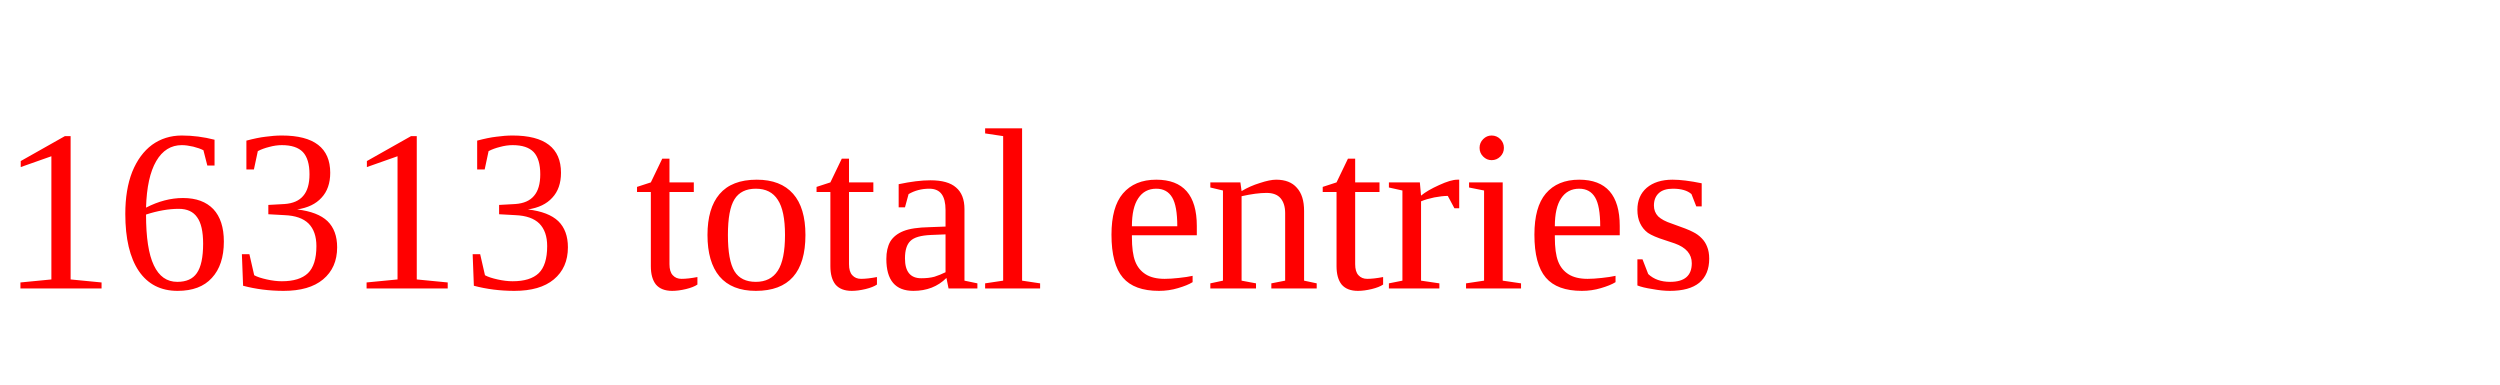
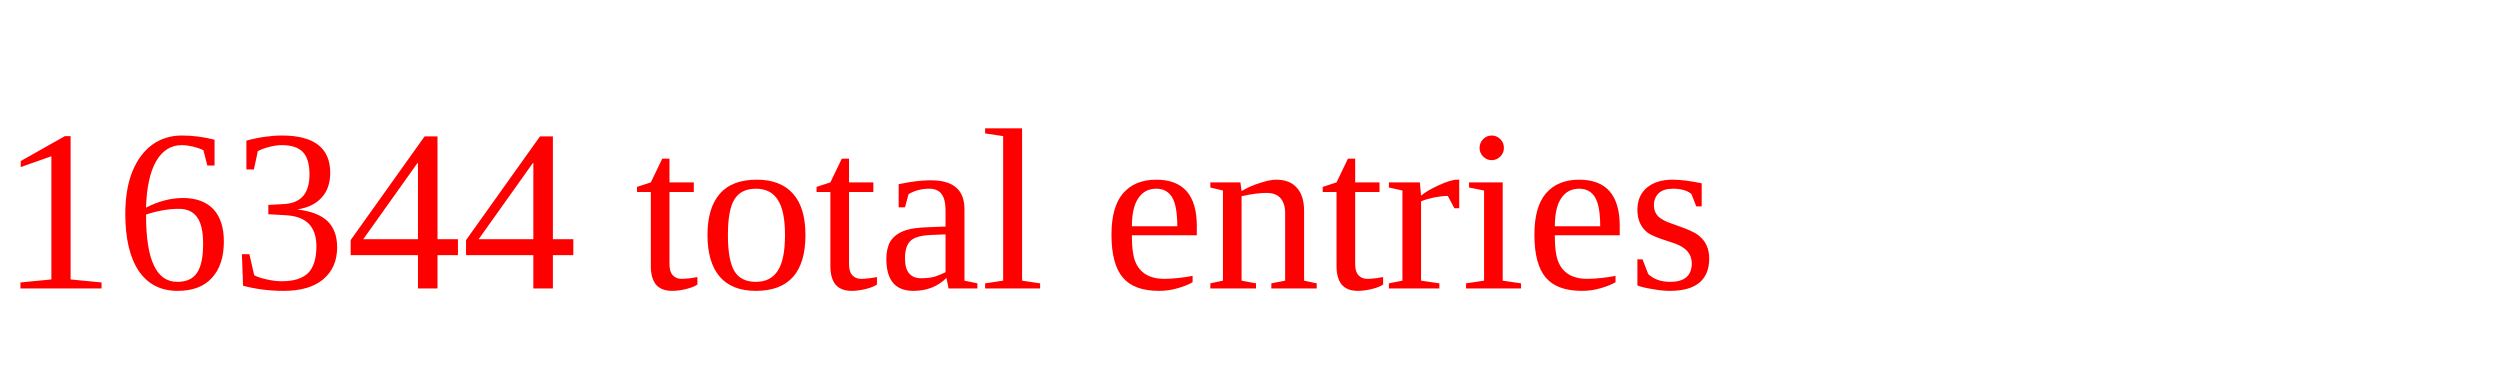
<svg xmlns="http://www.w3.org/2000/svg" height="20" width="130" version="1.1">
-   <text x="0" y="15" fill="red">16313 total entries</text>
+   <text x="0" y="15" fill="red">16344 total entries</text>
</svg>
